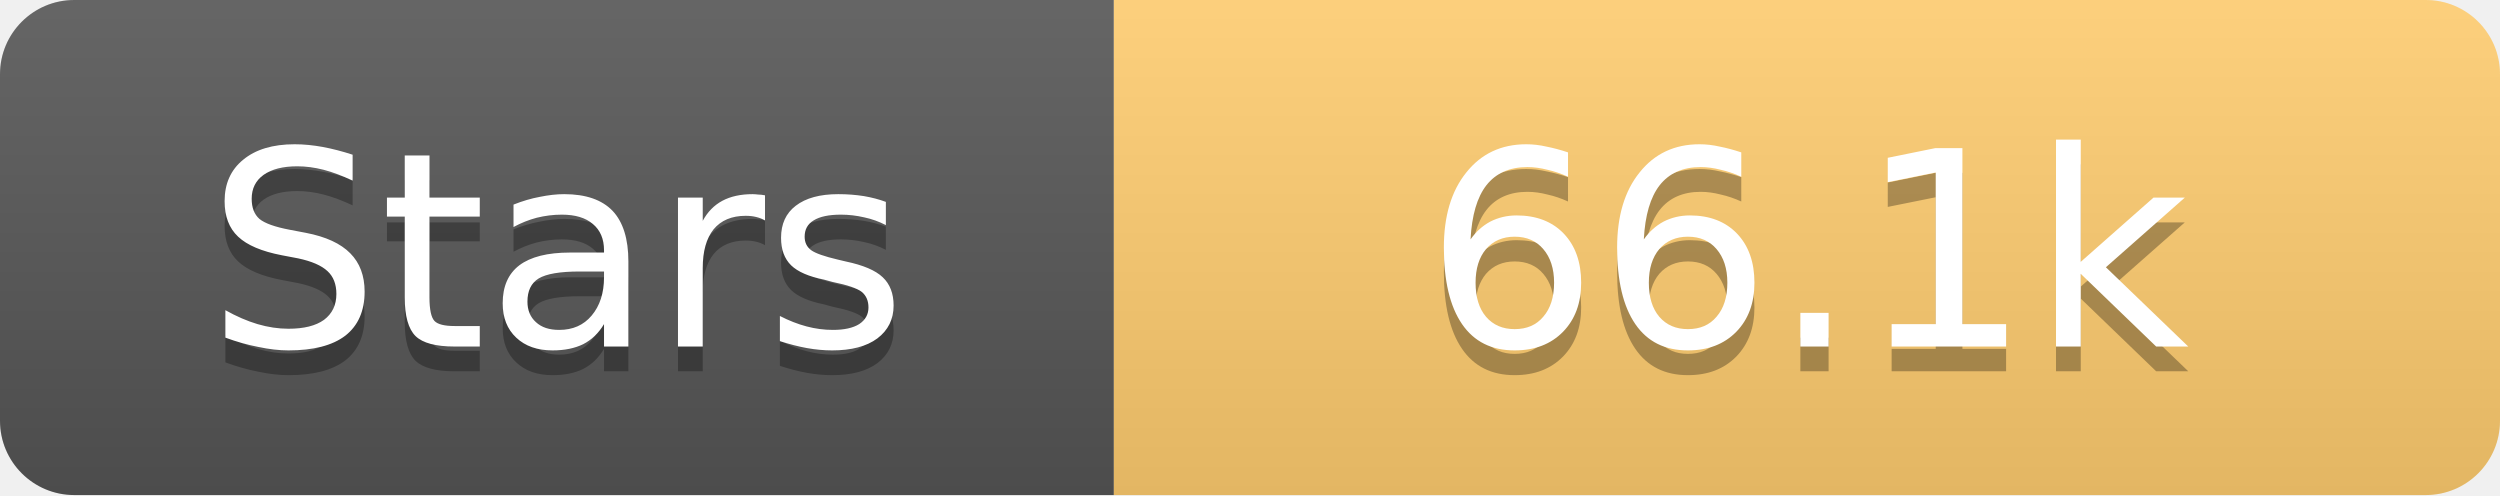
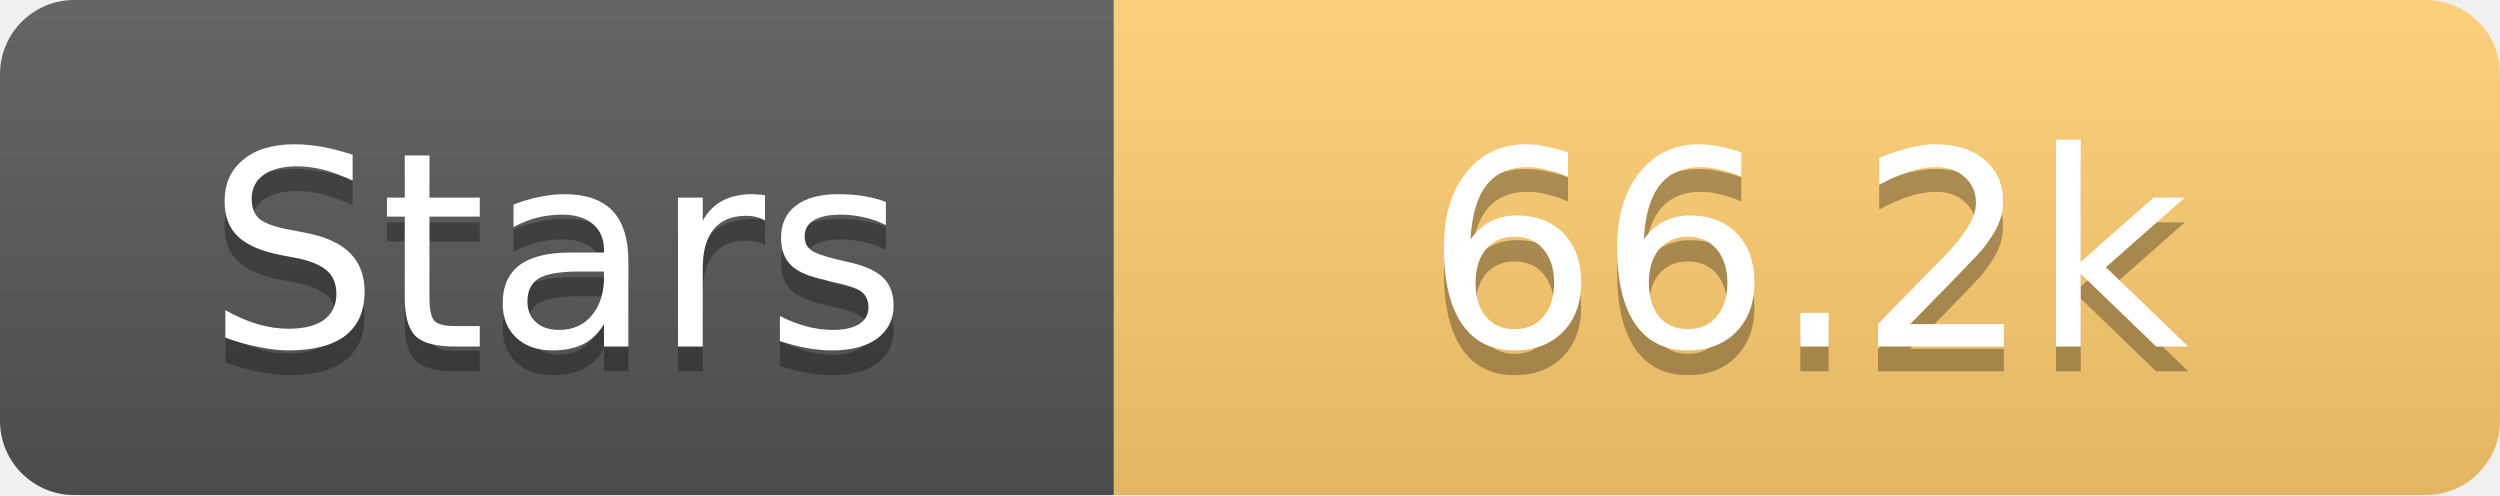
<svg xmlns="http://www.w3.org/2000/svg" width="101" height="20">
  <linearGradient id="s" x2="0" y2="100%">
    <stop offset="0" stop-color="#fff" stop-opacity=".1" />
    <stop offset="1" stop-opacity=".1" />
  </linearGradient>
  <clipPath id="r">
    <rect width="101" height="20" rx="3" fill="#fff" />
  </clipPath>
  <g clip-path="url(#r)">
    <rect width="45" height="20" fill="#555" />
    <rect x="45" width="56" height="20" fill="#fdcb6e" />
    <rect width="101" height="20" fill="url(#s)" />
  </g>
  <g fill="#fff" text-anchor="middle" font-family="Verdana,Geneva,DejaVu Sans,sans-serif" text-rendering="geometricPrecision" font-size="11">
    <text x="22.5" y="15" fill="#010101" fill-opacity=".3">Stars</text>
    <text x="22.5" y="14">Stars</text>
-     <text x="73.0" y="15" fill="#010101" fill-opacity=".3">66.1k</text>
-     <text x="73.0" y="14">66.1k</text>
+     <text x="73.0" y="15" fill="#010101" fill-opacity=".3">66.2k</text>
+     <text x="73.0" y="14">66.2k</text>
  </g>
</svg>
